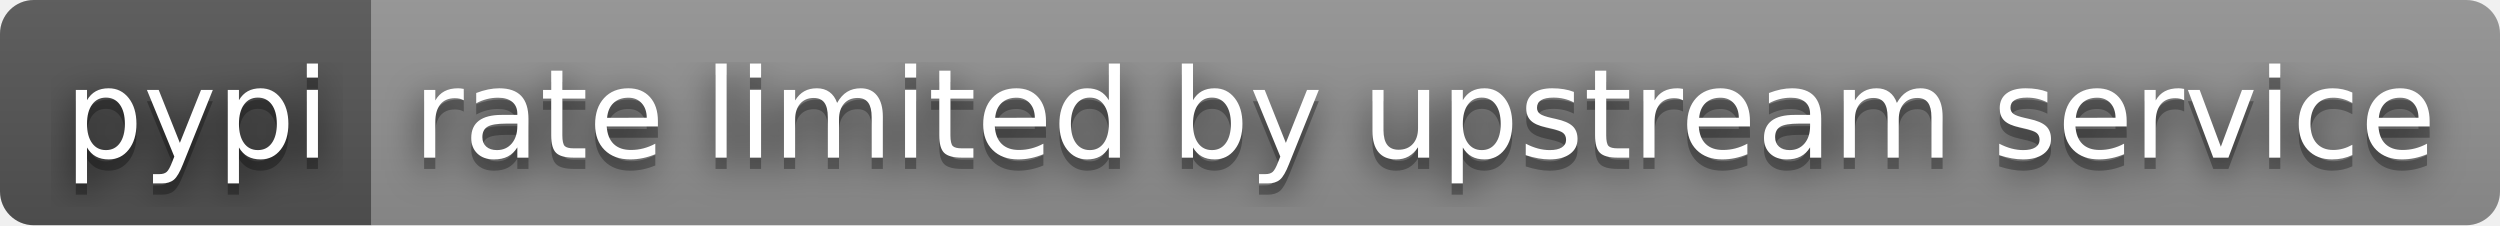
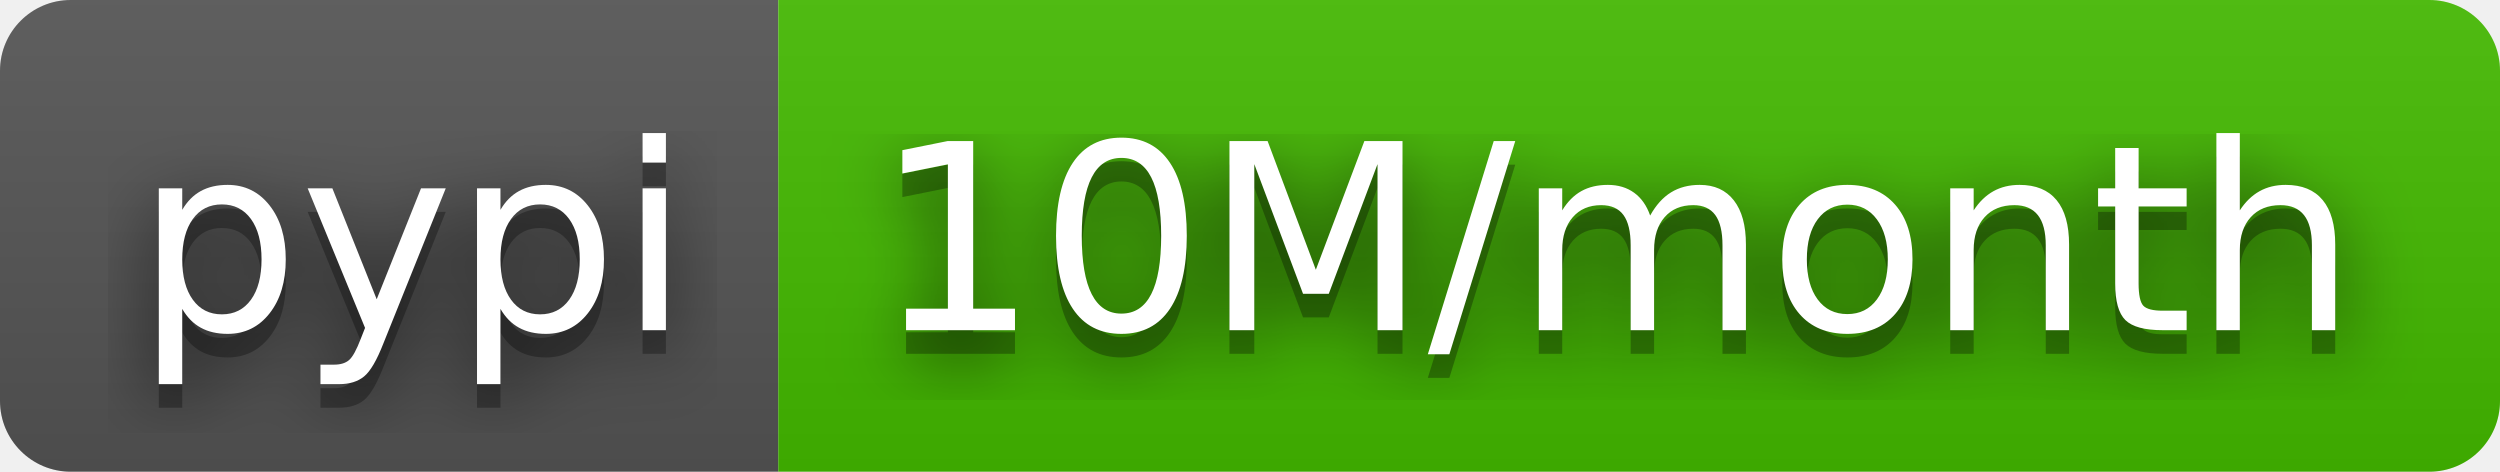
- <svg xmlns="http://www.w3.org/2000/svg" width="222" height="20" role="img" aria-label="pypi: rate limited by upstream service">
+ <svg xmlns="http://www.w3.org/2000/svg" width="106" height="20" role="img" aria-label="pypi: 10M/month">
  <filter id="blur">
    <feGaussianBlur stdDeviation="16" />
  </filter>
  <linearGradient id="s" x2="0" y2="100%">
    <stop offset="0" stop-color="#bbb" stop-opacity=".1" />
    <stop offset="1" stop-opacity=".1" />
  </linearGradient>
  <clipPath id="r">
-     <rect width="222" height="20" rx="3" />
+     <rect width="106" height="20" rx="3" />
  </clipPath>
  <g clip-path="url(#r)">
    <rect width="33" height="20" fill="#555" />
-     <rect x="33" width="189" height="20" fill="#939393" />
-     <rect width="222" height="20" fill="url(#s)" />
+     <rect x="33" width="73" height="20" fill="#4b0" />
+     <rect width="106" height="20" fill="url(#s)" />
  </g>
  <g fill="#fff" text-anchor="middle" font-family="Verdana,Geneva,DejaVu Sans,sans-serif" text-rendering="geometricPrecision" font-size="110">
    <g transform="scale(.1)">
      <g aria-hidden="true" fill="#010101">
        <text x="175" y="150" fill-opacity=".8" filter="url(#blur)" textLength="230">pypi</text>
        <text x="175" y="150" fill-opacity=".3" textLength="230">pypi</text>
      </g>
      <text x="175" y="140" textLength="230">pypi</text>
    </g>
    <g transform="scale(.1)">
      <g aria-hidden="true" fill="#010101">
-         <text x="1265" y="150" fill-opacity=".8" filter="url(#blur)" textLength="1790">rate limited by upstream service</text>
-         <text x="1265" y="150" fill-opacity=".3" textLength="1790">rate limited by upstream service</text>
+         <text x="685" y="150" fill-opacity=".8" filter="url(#blur)" textLength="630">10M/month</text>
+         <text x="685" y="150" fill-opacity=".3" textLength="630">10M/month</text>
      </g>
-       <text x="1265" y="140" textLength="1790">rate limited by upstream service</text>
+       <text x="685" y="140" textLength="630">10M/month</text>
    </g>
  </g>
</svg>
